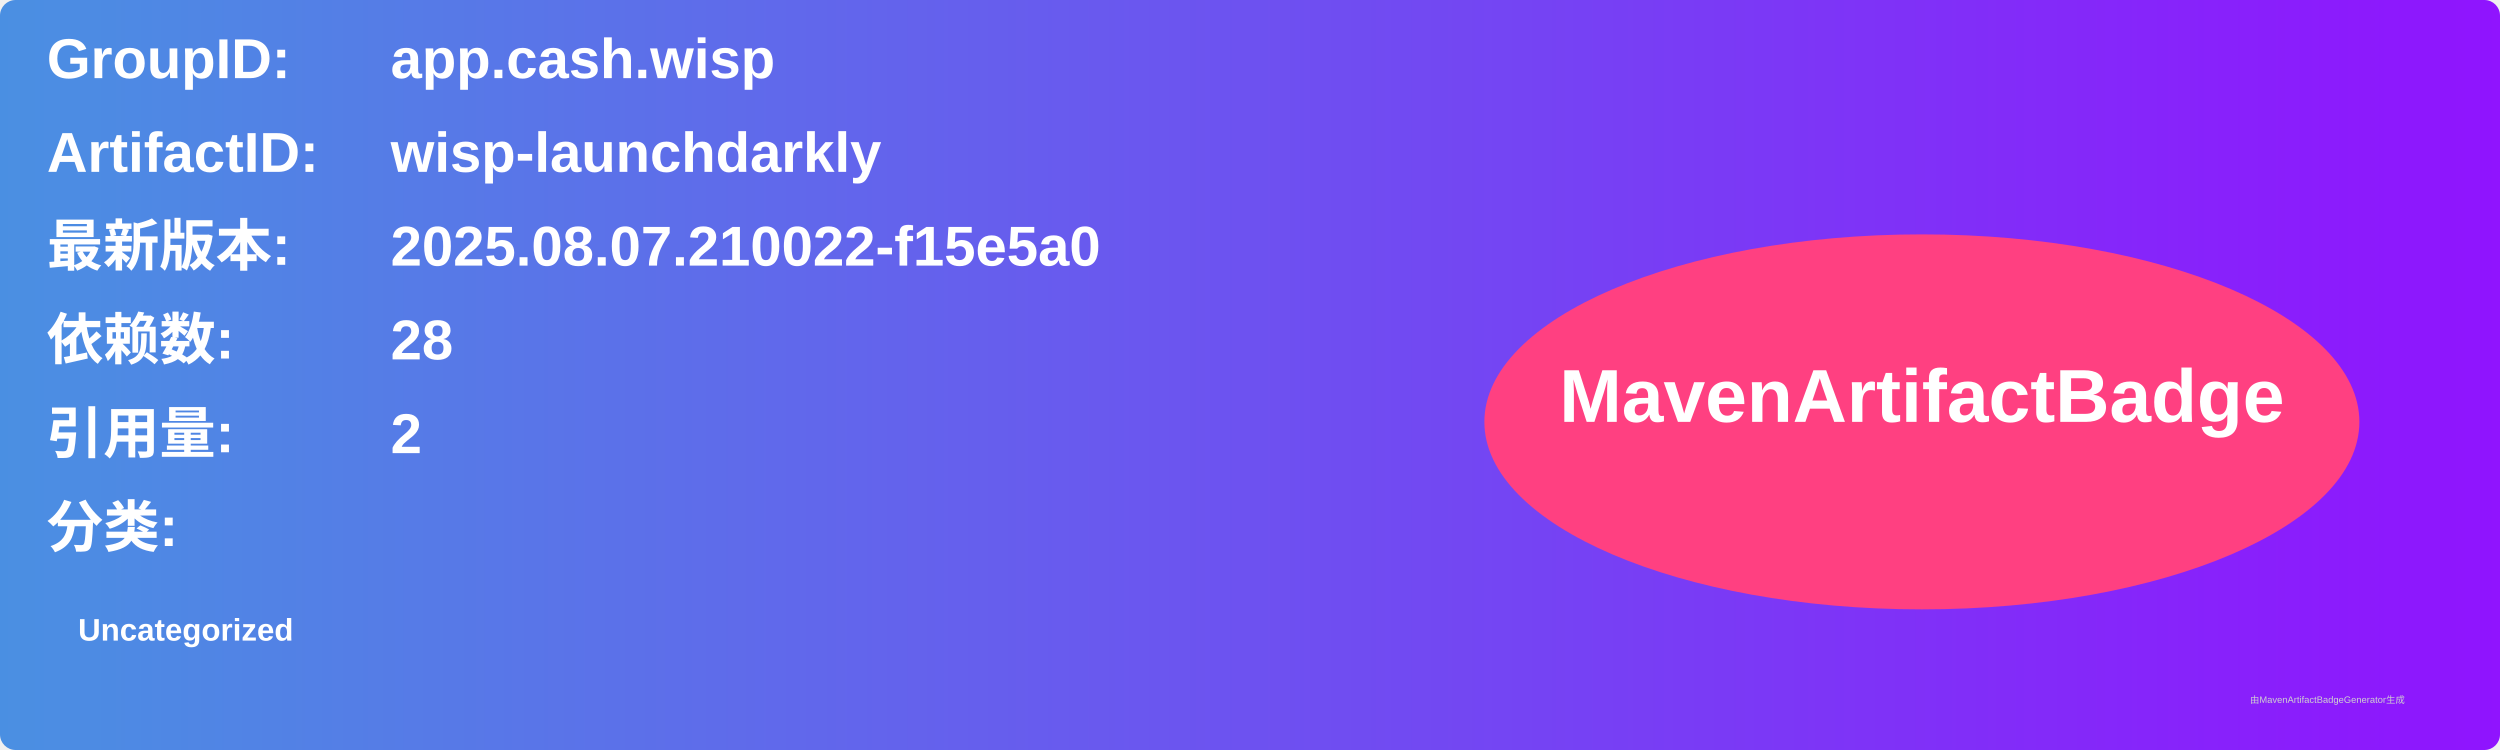
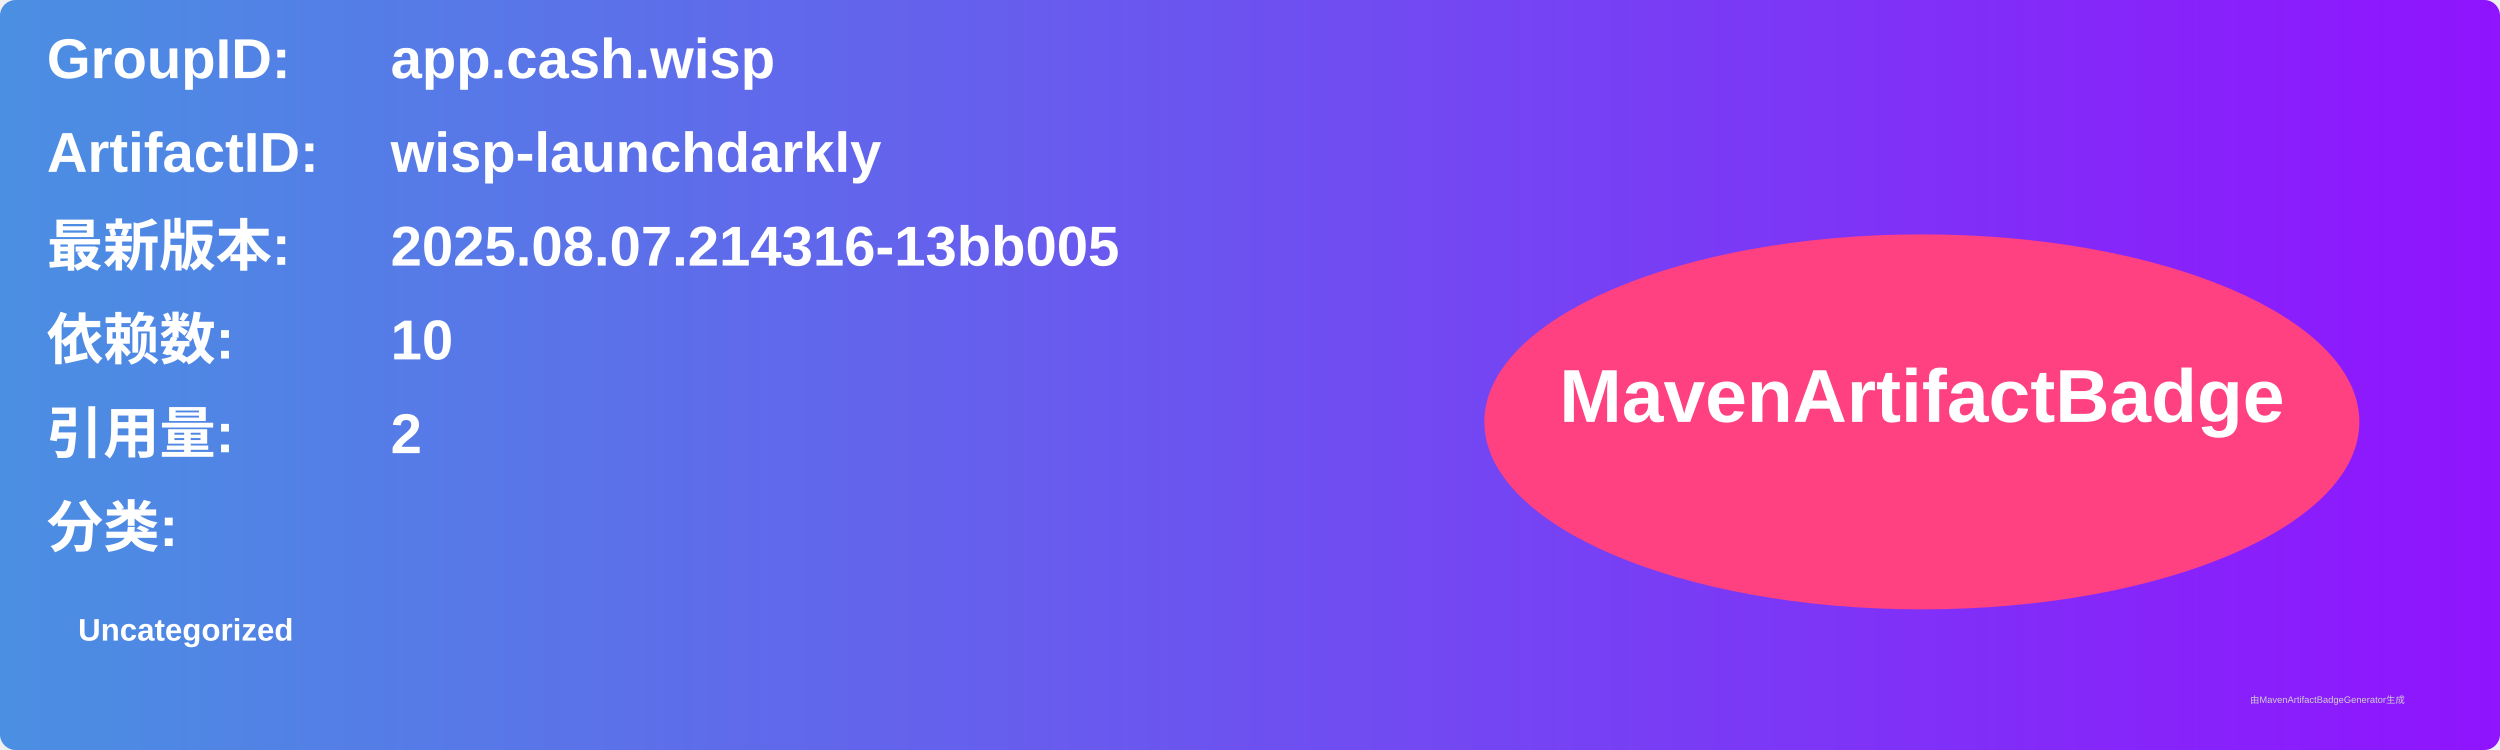
<svg xmlns="http://www.w3.org/2000/svg" width="800" height="240" viewBox="0 0 800 240">
  <linearGradient id="grad" x1="0%" y1="0%" x2="100%" y2="0%">
    <stop offset="0%" stop-color="#4a90e2" />
    <stop offset="100%" stop-color="#9013fe" />
  </linearGradient>
  <rect width="100%" height="100%" rx="5" ry="5" fill="url(#grad)" />
  <g transform="translate(15, 15)">
    <text x="0" y="10" font-family="Arial" font-size="18" fill="white" font-weight="bold" width="260">GroupID:</text>
    <text x="110" y="10" font-family="Arial" font-size="18" fill="white" font-weight="bold" width="460">app.cash.wisp</text>
    <text x="0" y="40" font-family="Arial" font-size="18" fill="white" font-weight="bold" width="260">ArtifactID:</text>
    <text x="110" y="40" font-family="Arial" font-size="18" fill="white" font-weight="bold" width="460">wisp-launchdarkly</text>
    <text x="0" y="70" font-family="Arial" font-size="18" fill="white" font-weight="bold">最新版本:</text>
    <text x="110" y="70" font-family="Arial" font-size="18" fill="white" font-weight="bold">
-       <tspan font-weight="bold">2025.08.07.210022-f15e5a0</tspan>
+       <tspan font-weight="bold">2025.08.07.214316-13bb005</tspan>
    </text>
    <text x="0" y="100" font-family="Arial" font-size="18" fill="white" font-weight="bold">依赖数: </text>
    <text x="110" y="100" font-family="Arial" font-size="18" fill="white">
-       <tspan font-weight="bold">28</tspan>
+       <tspan font-weight="bold">10</tspan>
    </text>
    <text x="0" y="130" font-family="Arial" font-size="18" fill="white" font-weight="bold">引用量: </text>
    <text x="110" y="130" font-family="Arial" font-size="18" fill="white">
      <tspan font-weight="bold">2</tspan>
    </text>
    <text x="0" y="160" font-family="Arial" font-size="18" fill="white" font-weight="bold">分类:</text>
    <text x="10" y="190" font-family="Arial" font-size="10" fill="white">
      <tspan font-weight="bold">Uncategorized</tspan>
    </text>
    <ellipse cx="600" cy="120" rx="140" ry="60" fill="#ff4081" />
    <text x="600" y="120" text-anchor="middle" font-family="Arial" font-size="24" fill="white" font-weight="bold">MavenArtifactBadge</text>
  </g>
  <text x="720" y="225" font-family="Arial" font-size="3" fill="#d0d0d0">由MavenArtifactBadgeGenerator生成</text>
</svg>
